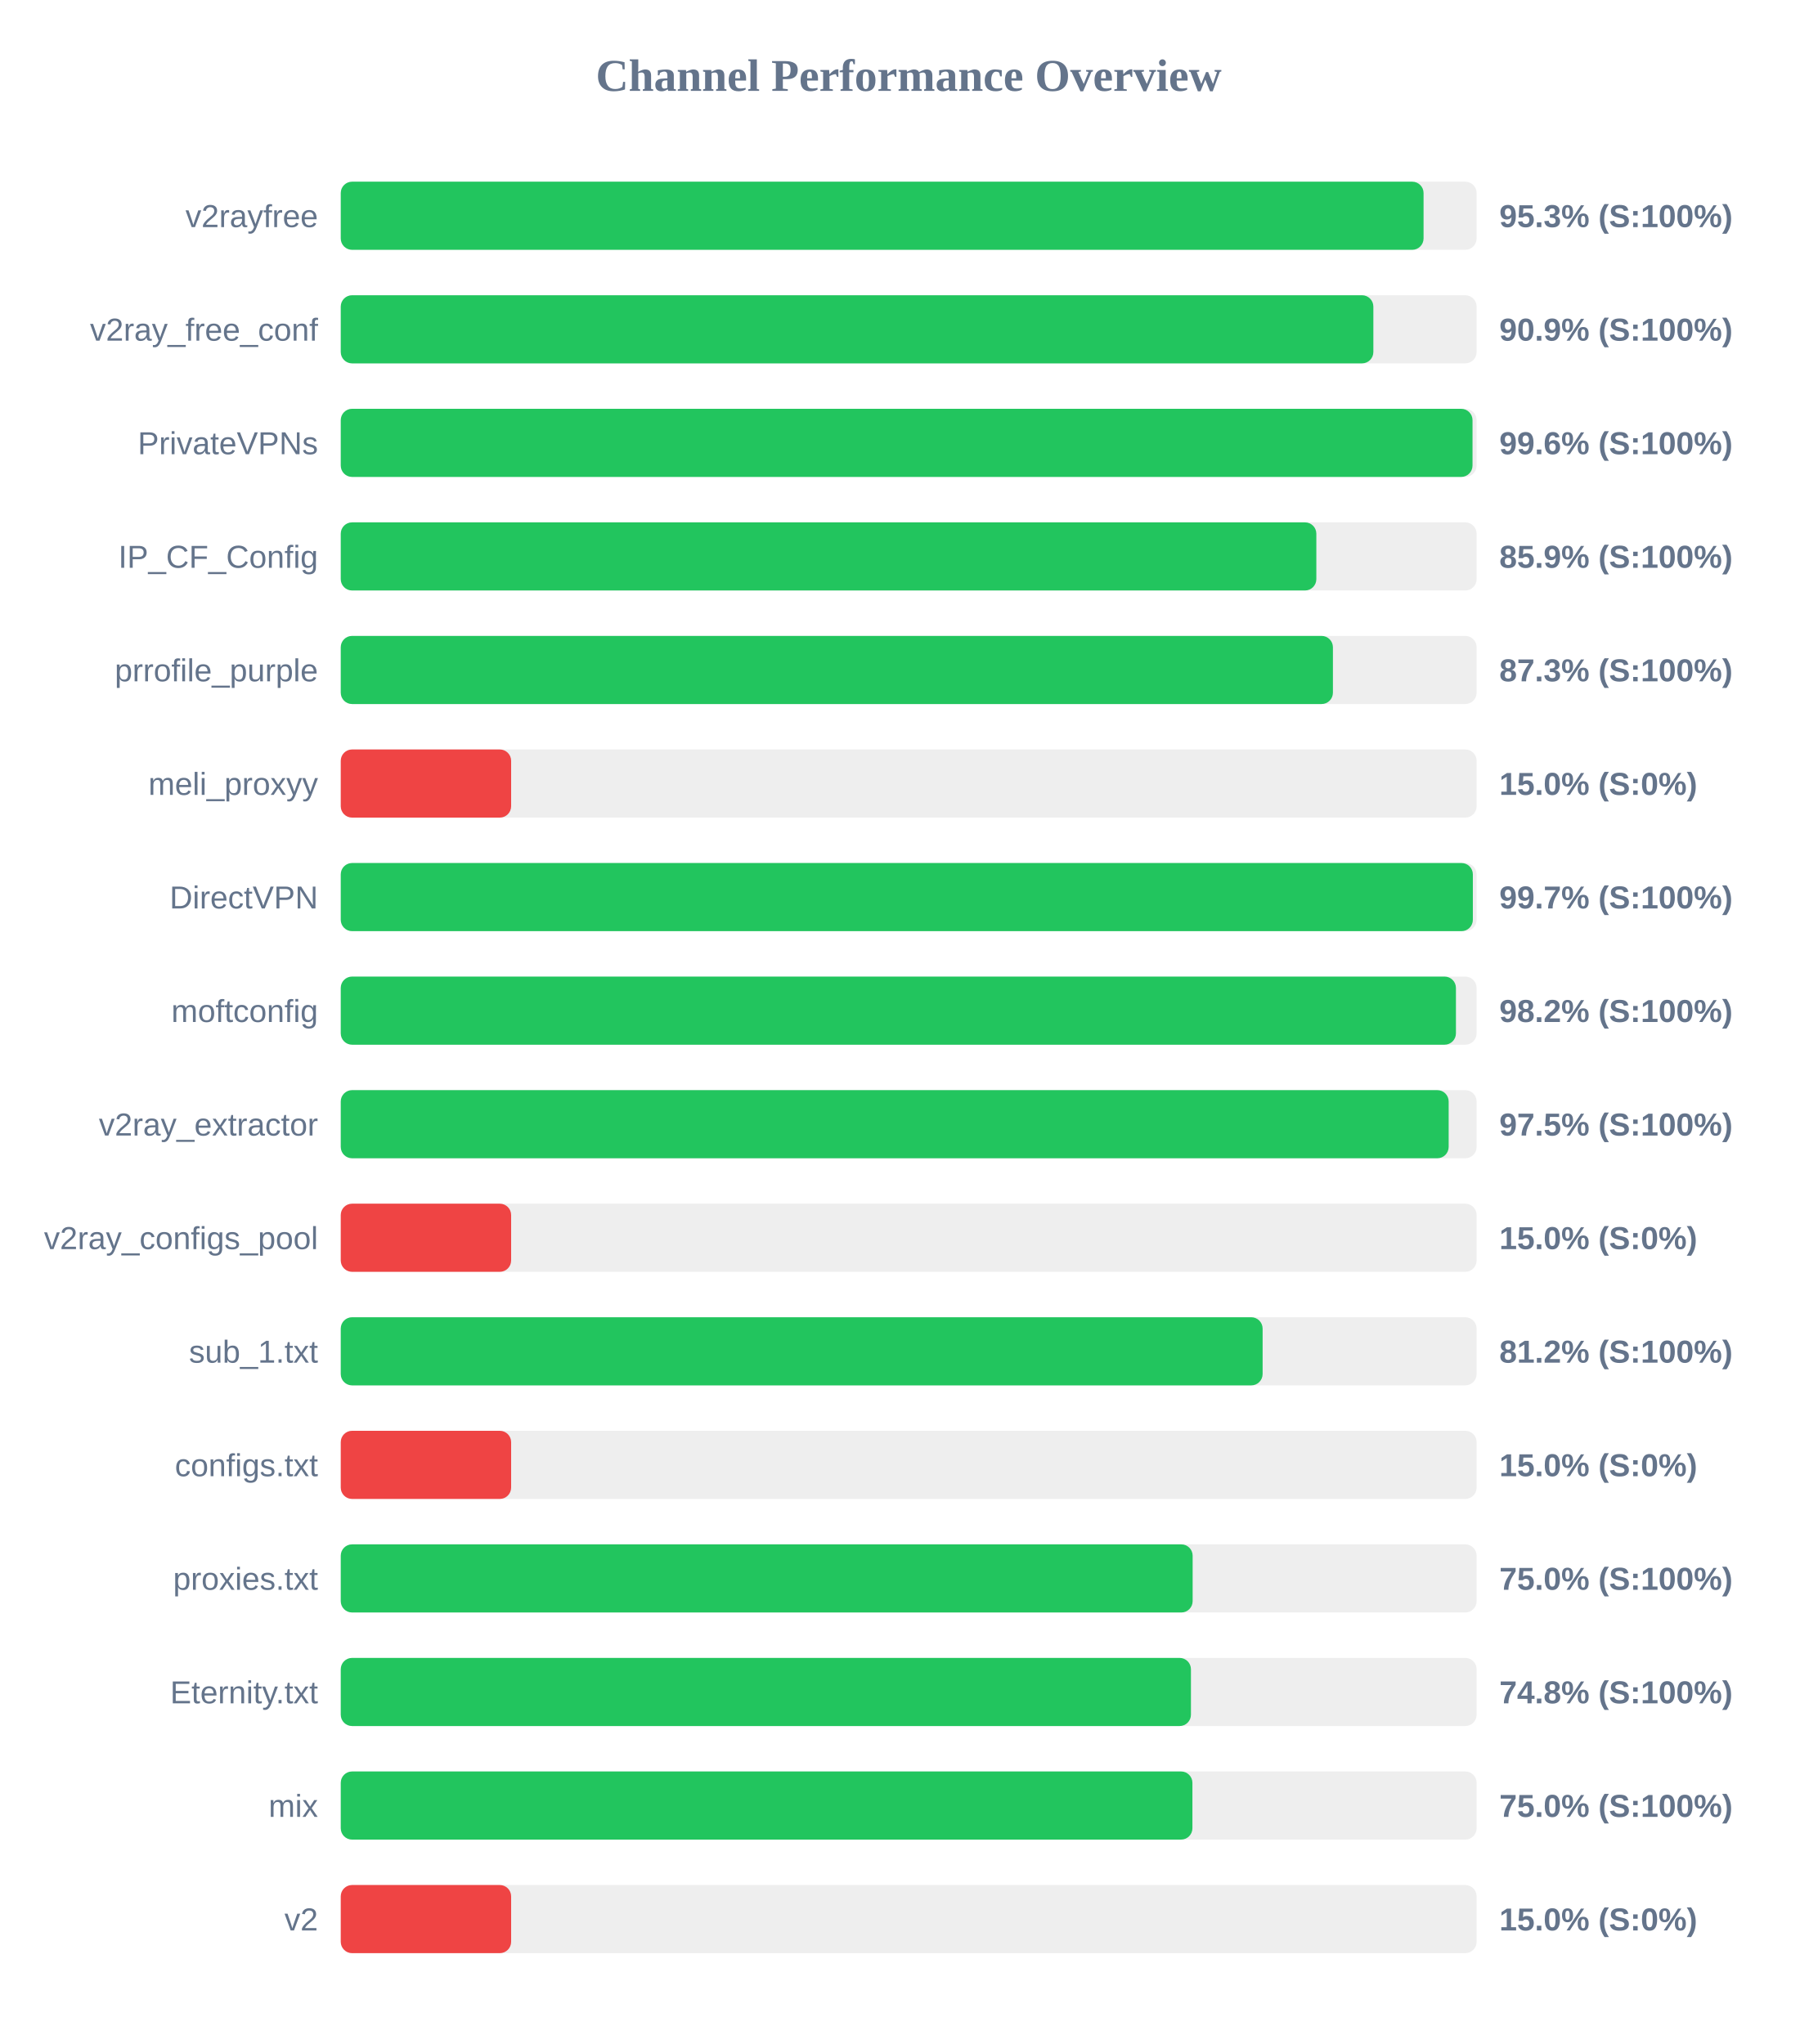
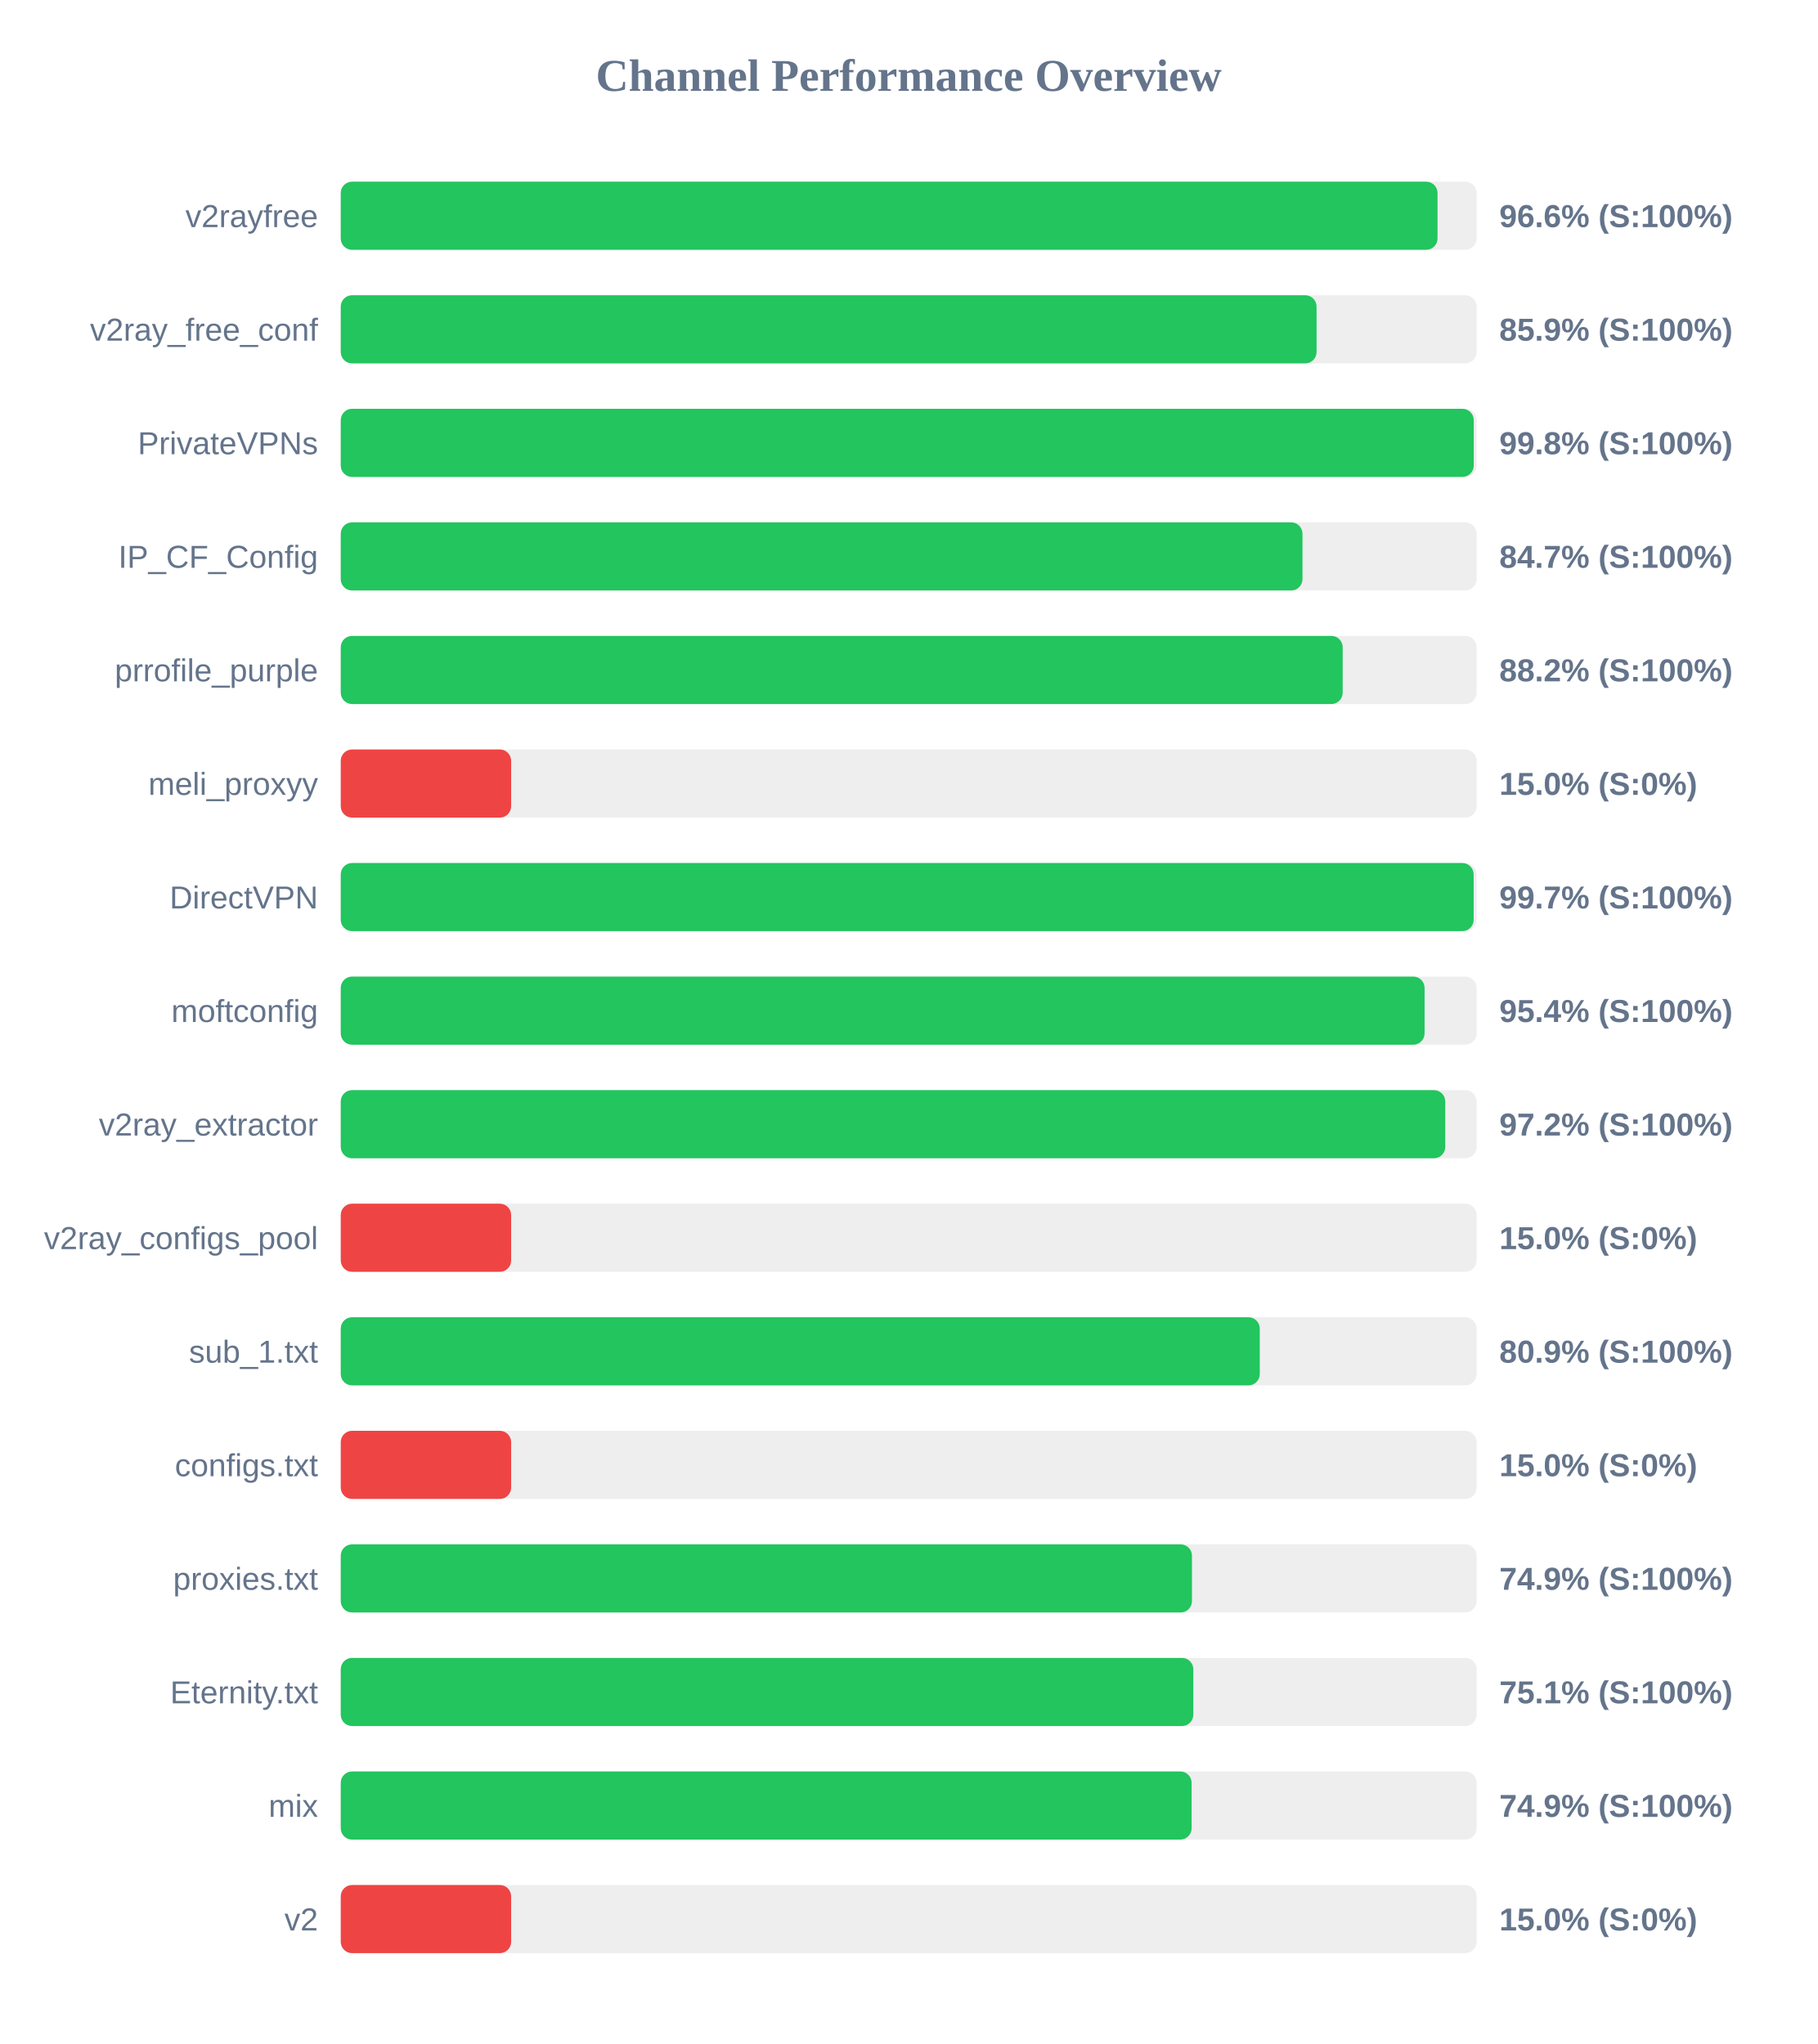
<svg xmlns="http://www.w3.org/2000/svg" width="800" height="900" version="1.1">
  <style>
        .row { font: 14px Arial; fill: #64748b; }
        .score { font: bold 14px Arial; fill: #64748b; }
    </style>
  <text x="400" y="40" text-anchor="middle" font-size="20px" font-weight="bold" fill="#64748b">Channel Performance Overview</text>
  <rect x="150" y="80" width="500" height="30" fill="#eee" rx="5" />
-   <rect x="150" y="80" width="476.65" height="30" fill="#22c55e" rx="5" />
+   <rect x="150" y="80" width="482.8" height="30" fill="#22c55e" rx="5" />
  <text x="140" y="100" text-anchor="end" class="row">v2rayfree</text>
-   <text x="660" y="100" text-anchor="start" class="score">95.3% (S:100%)</text>
+   <text x="660" y="100" text-anchor="start" class="score">96.6% (S:100%)</text>
  <rect x="150" y="130" width="500" height="30" fill="#eee" rx="5" />
-   <rect x="150" y="130" width="454.55" height="30" fill="#22c55e" rx="5" />
+   <rect x="150" y="130" width="429.55" height="30" fill="#22c55e" rx="5" />
  <text x="140" y="150" text-anchor="end" class="row">v2ray_free_conf</text>
-   <text x="660" y="150" text-anchor="start" class="score">90.9% (S:100%)</text>
+   <text x="660" y="150" text-anchor="start" class="score">85.9% (S:100%)</text>
  <rect x="150" y="180" width="500" height="30" fill="#eee" rx="5" />
-   <rect x="150" y="180" width="498.2" height="30" fill="#22c55e" rx="5" />
+   <rect x="150" y="180" width="498.75" height="30" fill="#22c55e" rx="5" />
  <text x="140" y="200" text-anchor="end" class="row">PrivateVPNs</text>
-   <text x="660" y="200" text-anchor="start" class="score">99.6% (S:100%)</text>
+   <text x="660" y="200" text-anchor="start" class="score">99.8% (S:100%)</text>
  <rect x="150" y="230" width="500" height="30" fill="#eee" rx="5" />
-   <rect x="150" y="230" width="429.45" height="30" fill="#22c55e" rx="5" />
+   <rect x="150" y="230" width="423.35" height="30" fill="#22c55e" rx="5" />
  <text x="140" y="250" text-anchor="end" class="row">IP_CF_Config</text>
-   <text x="660" y="250" text-anchor="start" class="score">85.9% (S:100%)</text>
+   <text x="660" y="250" text-anchor="start" class="score">84.7% (S:100%)</text>
  <rect x="150" y="280" width="500" height="30" fill="#eee" rx="5" />
-   <rect x="150" y="280" width="436.75" height="30" fill="#22c55e" rx="5" />
+   <rect x="150" y="280" width="441.05" height="30" fill="#22c55e" rx="5" />
  <text x="140" y="300" text-anchor="end" class="row">prrofile_purple</text>
-   <text x="660" y="300" text-anchor="start" class="score">87.3% (S:100%)</text>
+   <text x="660" y="300" text-anchor="start" class="score">88.2% (S:100%)</text>
  <rect x="150" y="330" width="500" height="30" fill="#eee" rx="5" />
  <rect x="150" y="330" width="75.0" height="30" fill="#ef4444" rx="5" />
  <text x="140" y="350" text-anchor="end" class="row">meli_proxyy</text>
  <text x="660" y="350" text-anchor="start" class="score">15.0% (S:0%)</text>
  <rect x="150" y="380" width="500" height="30" fill="#eee" rx="5" />
-   <rect x="150" y="380" width="498.35" height="30" fill="#22c55e" rx="5" />
+   <rect x="150" y="380" width="498.7" height="30" fill="#22c55e" rx="5" />
  <text x="140" y="400" text-anchor="end" class="row">DirectVPN</text>
  <text x="660" y="400" text-anchor="start" class="score">99.7% (S:100%)</text>
  <rect x="150" y="430" width="500" height="30" fill="#eee" rx="5" />
-   <rect x="150" y="430" width="490.9" height="30" fill="#22c55e" rx="5" />
+   <rect x="150" y="430" width="477.1" height="30" fill="#22c55e" rx="5" />
  <text x="140" y="450" text-anchor="end" class="row">moftconfig</text>
-   <text x="660" y="450" text-anchor="start" class="score">98.2% (S:100%)</text>
+   <text x="660" y="450" text-anchor="start" class="score">95.4% (S:100%)</text>
  <rect x="150" y="480" width="500" height="30" fill="#eee" rx="5" />
-   <rect x="150" y="480" width="487.7" height="30" fill="#22c55e" rx="5" />
+   <rect x="150" y="480" width="486.2" height="30" fill="#22c55e" rx="5" />
  <text x="140" y="500" text-anchor="end" class="row">v2ray_extractor</text>
-   <text x="660" y="500" text-anchor="start" class="score">97.5% (S:100%)</text>
+   <text x="660" y="500" text-anchor="start" class="score">97.2% (S:100%)</text>
  <rect x="150" y="530" width="500" height="30" fill="#eee" rx="5" />
  <rect x="150" y="530" width="75.0" height="30" fill="#ef4444" rx="5" />
  <text x="140" y="550" text-anchor="end" class="row">v2ray_configs_pool</text>
  <text x="660" y="550" text-anchor="start" class="score">15.0% (S:0%)</text>
  <rect x="150" y="580" width="500" height="30" fill="#eee" rx="5" />
-   <rect x="150" y="580" width="405.8" height="30" fill="#22c55e" rx="5" />
+   <rect x="150" y="580" width="404.55" height="30" fill="#22c55e" rx="5" />
  <text x="140" y="600" text-anchor="end" class="row">sub_1.txt</text>
-   <text x="660" y="600" text-anchor="start" class="score">81.2% (S:100%)</text>
+   <text x="660" y="600" text-anchor="start" class="score">80.9% (S:100%)</text>
  <rect x="150" y="630" width="500" height="30" fill="#eee" rx="5" />
  <rect x="150" y="630" width="75.0" height="30" fill="#ef4444" rx="5" />
  <text x="140" y="650" text-anchor="end" class="row">configs.txt</text>
  <text x="660" y="650" text-anchor="start" class="score">15.0% (S:0%)</text>
  <rect x="150" y="680" width="500" height="30" fill="#eee" rx="5" />
-   <rect x="150" y="680" width="375.0" height="30" fill="#22c55e" rx="5" />
+   <rect x="150" y="680" width="374.7" height="30" fill="#22c55e" rx="5" />
  <text x="140" y="700" text-anchor="end" class="row">proxies.txt</text>
-   <text x="660" y="700" text-anchor="start" class="score">75.0% (S:100%)</text>
+   <text x="660" y="700" text-anchor="start" class="score">74.9% (S:100%)</text>
  <rect x="150" y="730" width="500" height="30" fill="#eee" rx="5" />
-   <rect x="150" y="730" width="374.25" height="30" fill="#22c55e" rx="5" />
+   <rect x="150" y="730" width="375.3" height="30" fill="#22c55e" rx="5" />
  <text x="140" y="750" text-anchor="end" class="row">Eternity.txt</text>
-   <text x="660" y="750" text-anchor="start" class="score">74.8% (S:100%)</text>
+   <text x="660" y="750" text-anchor="start" class="score">75.1% (S:100%)</text>
  <rect x="150" y="780" width="500" height="30" fill="#eee" rx="5" />
-   <rect x="150" y="780" width="374.9" height="30" fill="#22c55e" rx="5" />
+   <rect x="150" y="780" width="374.55" height="30" fill="#22c55e" rx="5" />
  <text x="140" y="800" text-anchor="end" class="row">mix</text>
-   <text x="660" y="800" text-anchor="start" class="score">75.0% (S:100%)</text>
+   <text x="660" y="800" text-anchor="start" class="score">74.9% (S:100%)</text>
  <rect x="150" y="830" width="500" height="30" fill="#eee" rx="5" />
  <rect x="150" y="830" width="75.0" height="30" fill="#ef4444" rx="5" />
  <text x="140" y="850" text-anchor="end" class="row">v2</text>
  <text x="660" y="850" text-anchor="start" class="score">15.0% (S:0%)</text>
</svg>
